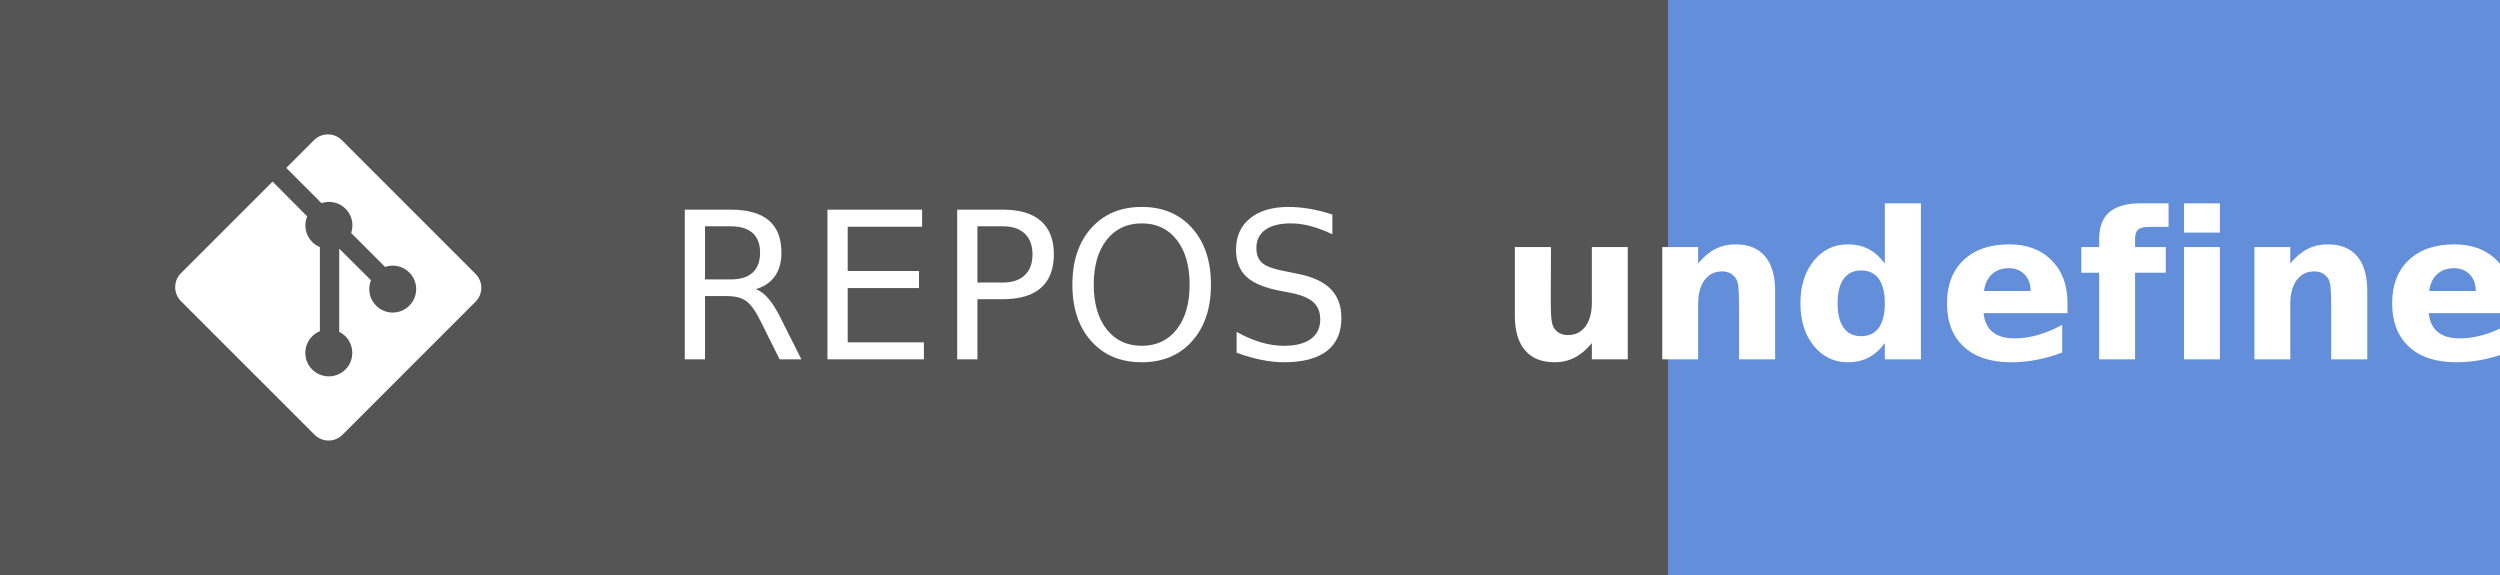
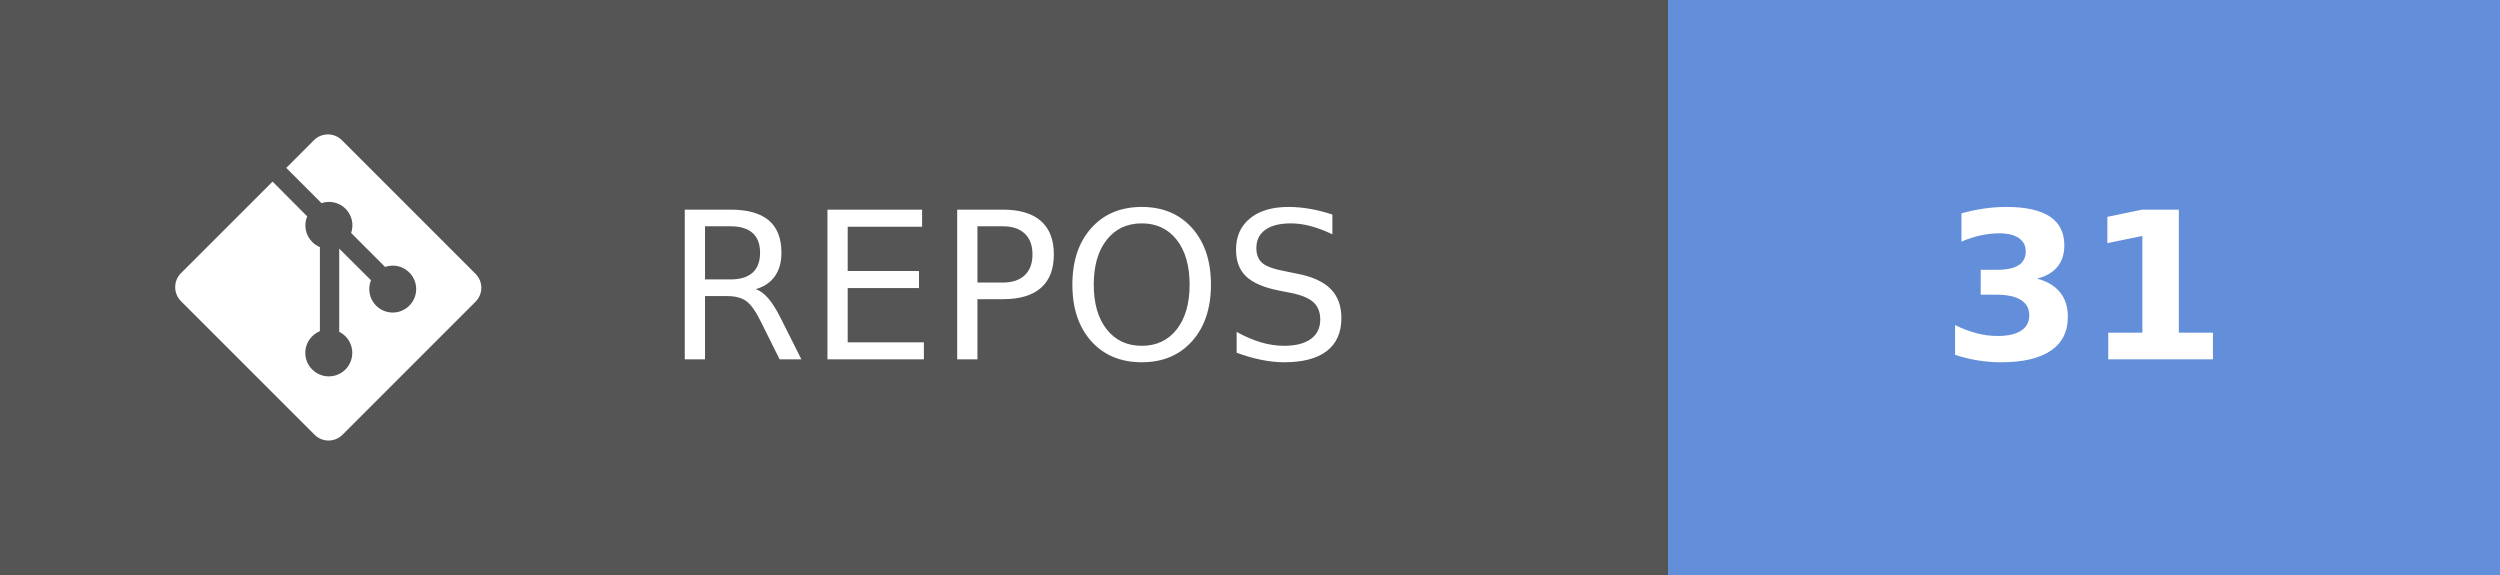
- <svg xmlns="http://www.w3.org/2000/svg" width="121.75" height="28" aria-label="REPOS: undefined" role="img" version="1.1">
+ <svg xmlns="http://www.w3.org/2000/svg" width="121.75" height="28" aria-label="REPOS: 31" role="img" version="1.1">
  <g shape-rendering="crispEdges">
    <rect width="81.25" height="28" fill="#555" />
    <rect x="81.25" width="40.5" height="28" fill="#638fda" />
  </g>
  <g fill="#ffffff" font-family="Verdana, Geneva, 'DejaVu Sans', sans-serif" font-size="100px" text-anchor="middle" text-rendering="geometricPrecision">
    <text transform="scale(.1)" x="491.25" y="175" textLength="402.5">REPOS</text>
-     <text transform="scale(.1)" x="1015" y="175" font-weight="bold" textLength="240">undefined</text>
+     <text transform="scale(.1)" x="1015" y="175" font-weight="bold" textLength="160">31</text>
  </g>
  <g transform="matrix(.62119 0 0 .62119 8.5317 6.5458)" fill="#fff">
    <path d="m23.546 10.93-10.479-10.478c-0.604-0.603-1.582-0.603-2.188 0l-2.171 2.175 2.76 2.76c0.645-0.215 1.379-0.07 1.889 0.441 0.516 0.515 0.658 1.258 0.438 1.9l2.658 2.66c0.645-0.223 1.387-0.078 1.9 0.435 0.721 0.72 0.721 1.884 0 2.604-0.719 0.719-1.881 0.719-2.6 0-0.539-0.541-0.674-1.337-0.404-1.996l-2.489-2.476v6.525c0.176 0.086 0.342 0.203 0.488 0.348 0.713 0.721 0.713 1.883 0 2.6-0.719 0.721-1.889 0.721-2.609 0-0.719-0.719-0.719-1.879 0-2.598 0.182-0.18 0.387-0.316 0.605-0.406v-6.589c-0.217-0.091-0.424-0.222-0.6-0.401-0.545-0.545-0.676-1.342-0.396-2.009l-2.712-2.725-7.186 7.181c-0.6 0.605-0.6 1.584 0 2.189l10.48 10.477c0.604 0.604 1.582 0.604 2.186 0l10.43-10.43c0.605-0.603 0.605-1.582 0-2.187" />
  </g>
</svg>
